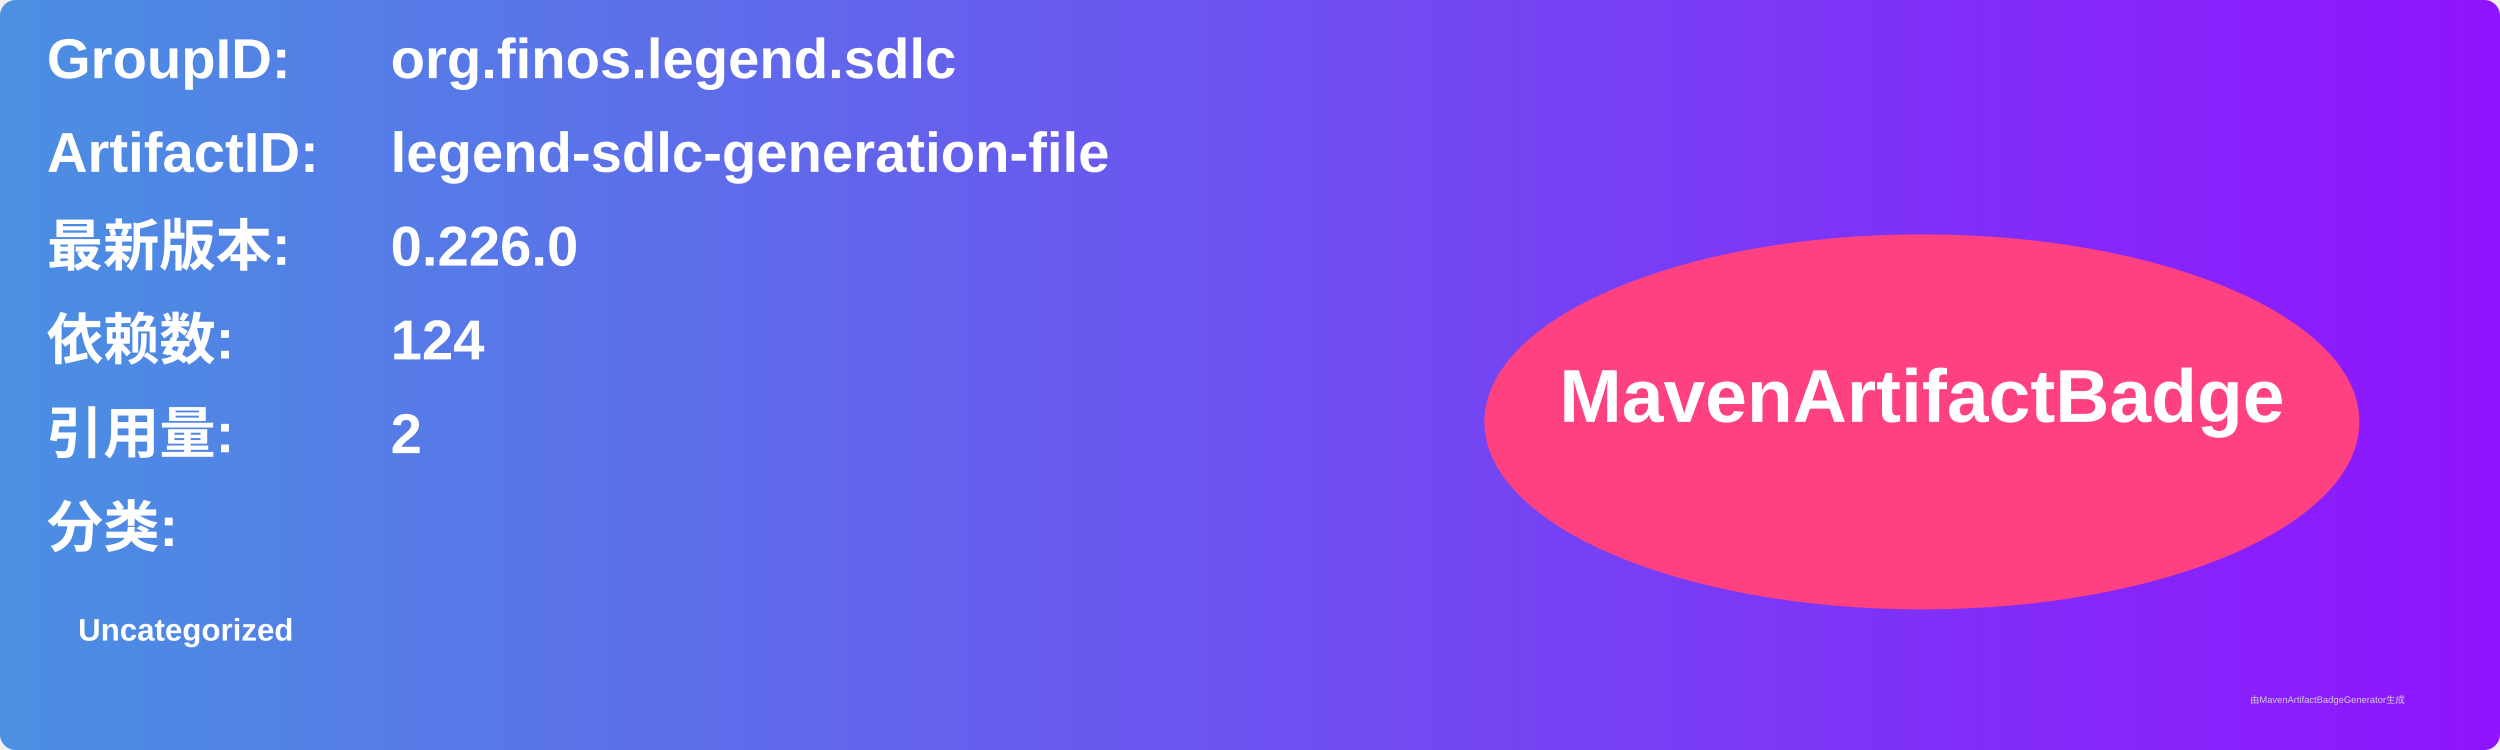
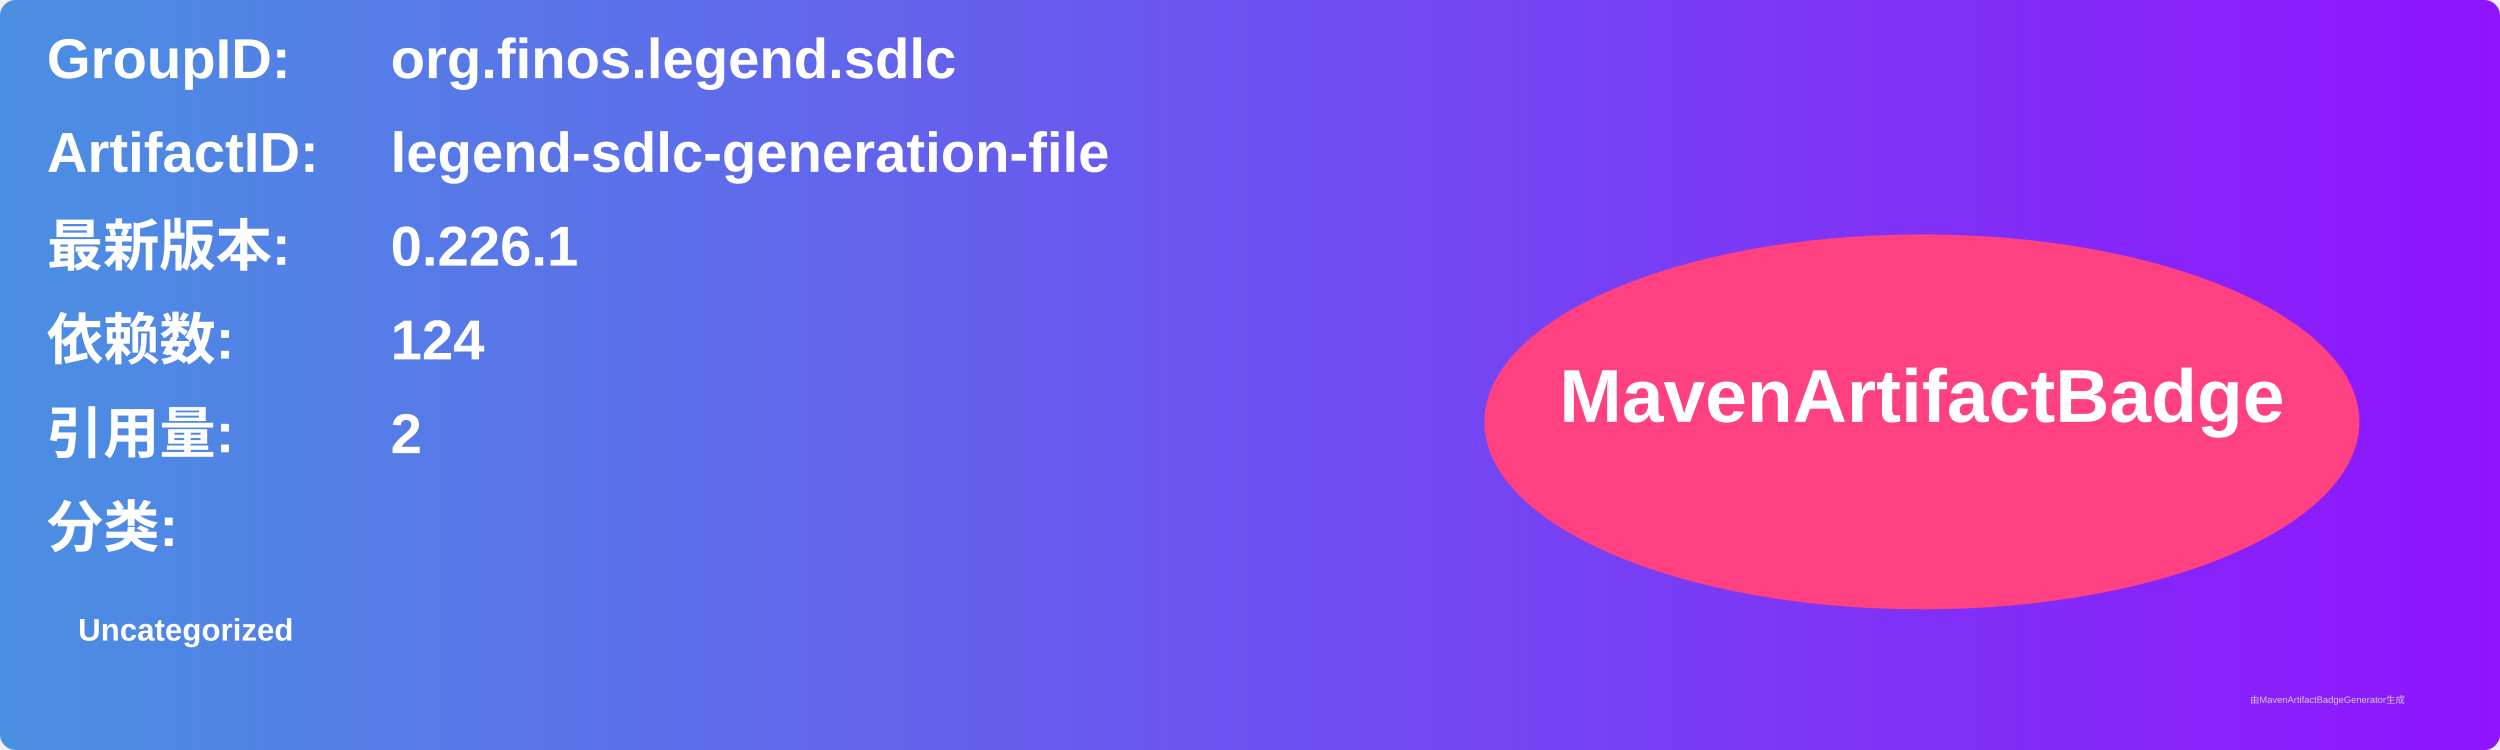
<svg xmlns="http://www.w3.org/2000/svg" width="800" height="240" viewBox="0 0 800 240">
  <linearGradient id="grad" x1="0%" y1="0%" x2="100%" y2="0%">
    <stop offset="0%" stop-color="#4a90e2" />
    <stop offset="100%" stop-color="#9013fe" />
  </linearGradient>
  <rect width="100%" height="100%" rx="5" ry="5" fill="url(#grad)" />
  <g transform="translate(15, 15)">
    <text x="0" y="10" font-family="Arial" font-size="18" fill="white" font-weight="bold" width="260">GroupID:</text>
    <text x="110" y="10" font-family="Arial" font-size="18" fill="white" font-weight="bold" width="460">org.finos.legend.sdlc</text>
    <text x="0" y="40" font-family="Arial" font-size="18" fill="white" font-weight="bold" width="260">ArtifactID:</text>
    <text x="110" y="40" font-family="Arial" font-size="18" fill="white" font-weight="bold" width="460">legend-sdlc-generation-file</text>
    <text x="0" y="70" font-family="Arial" font-size="18" fill="white" font-weight="bold">最新版本:</text>
    <text x="110" y="70" font-family="Arial" font-size="18" fill="white" font-weight="bold">
-       <tspan font-weight="bold">0.226.0</tspan>
+       <tspan font-weight="bold">0.226.1</tspan>
    </text>
    <text x="0" y="100" font-family="Arial" font-size="18" fill="white" font-weight="bold">依赖数: </text>
    <text x="110" y="100" font-family="Arial" font-size="18" fill="white">
      <tspan font-weight="bold">124</tspan>
    </text>
    <text x="0" y="130" font-family="Arial" font-size="18" fill="white" font-weight="bold">引用量: </text>
    <text x="110" y="130" font-family="Arial" font-size="18" fill="white">
      <tspan font-weight="bold">2</tspan>
    </text>
    <text x="0" y="160" font-family="Arial" font-size="18" fill="white" font-weight="bold">分类:</text>
    <text x="10" y="190" font-family="Arial" font-size="10" fill="white">
      <tspan font-weight="bold">Uncategorized</tspan>
    </text>
    <ellipse cx="600" cy="120" rx="140" ry="60" fill="#ff4081" />
    <text x="600" y="120" text-anchor="middle" font-family="Arial" font-size="24" fill="white" font-weight="bold">MavenArtifactBadge</text>
  </g>
  <text x="720" y="225" font-family="Arial" font-size="3" fill="#d0d0d0">由MavenArtifactBadgeGenerator生成</text>
</svg>
